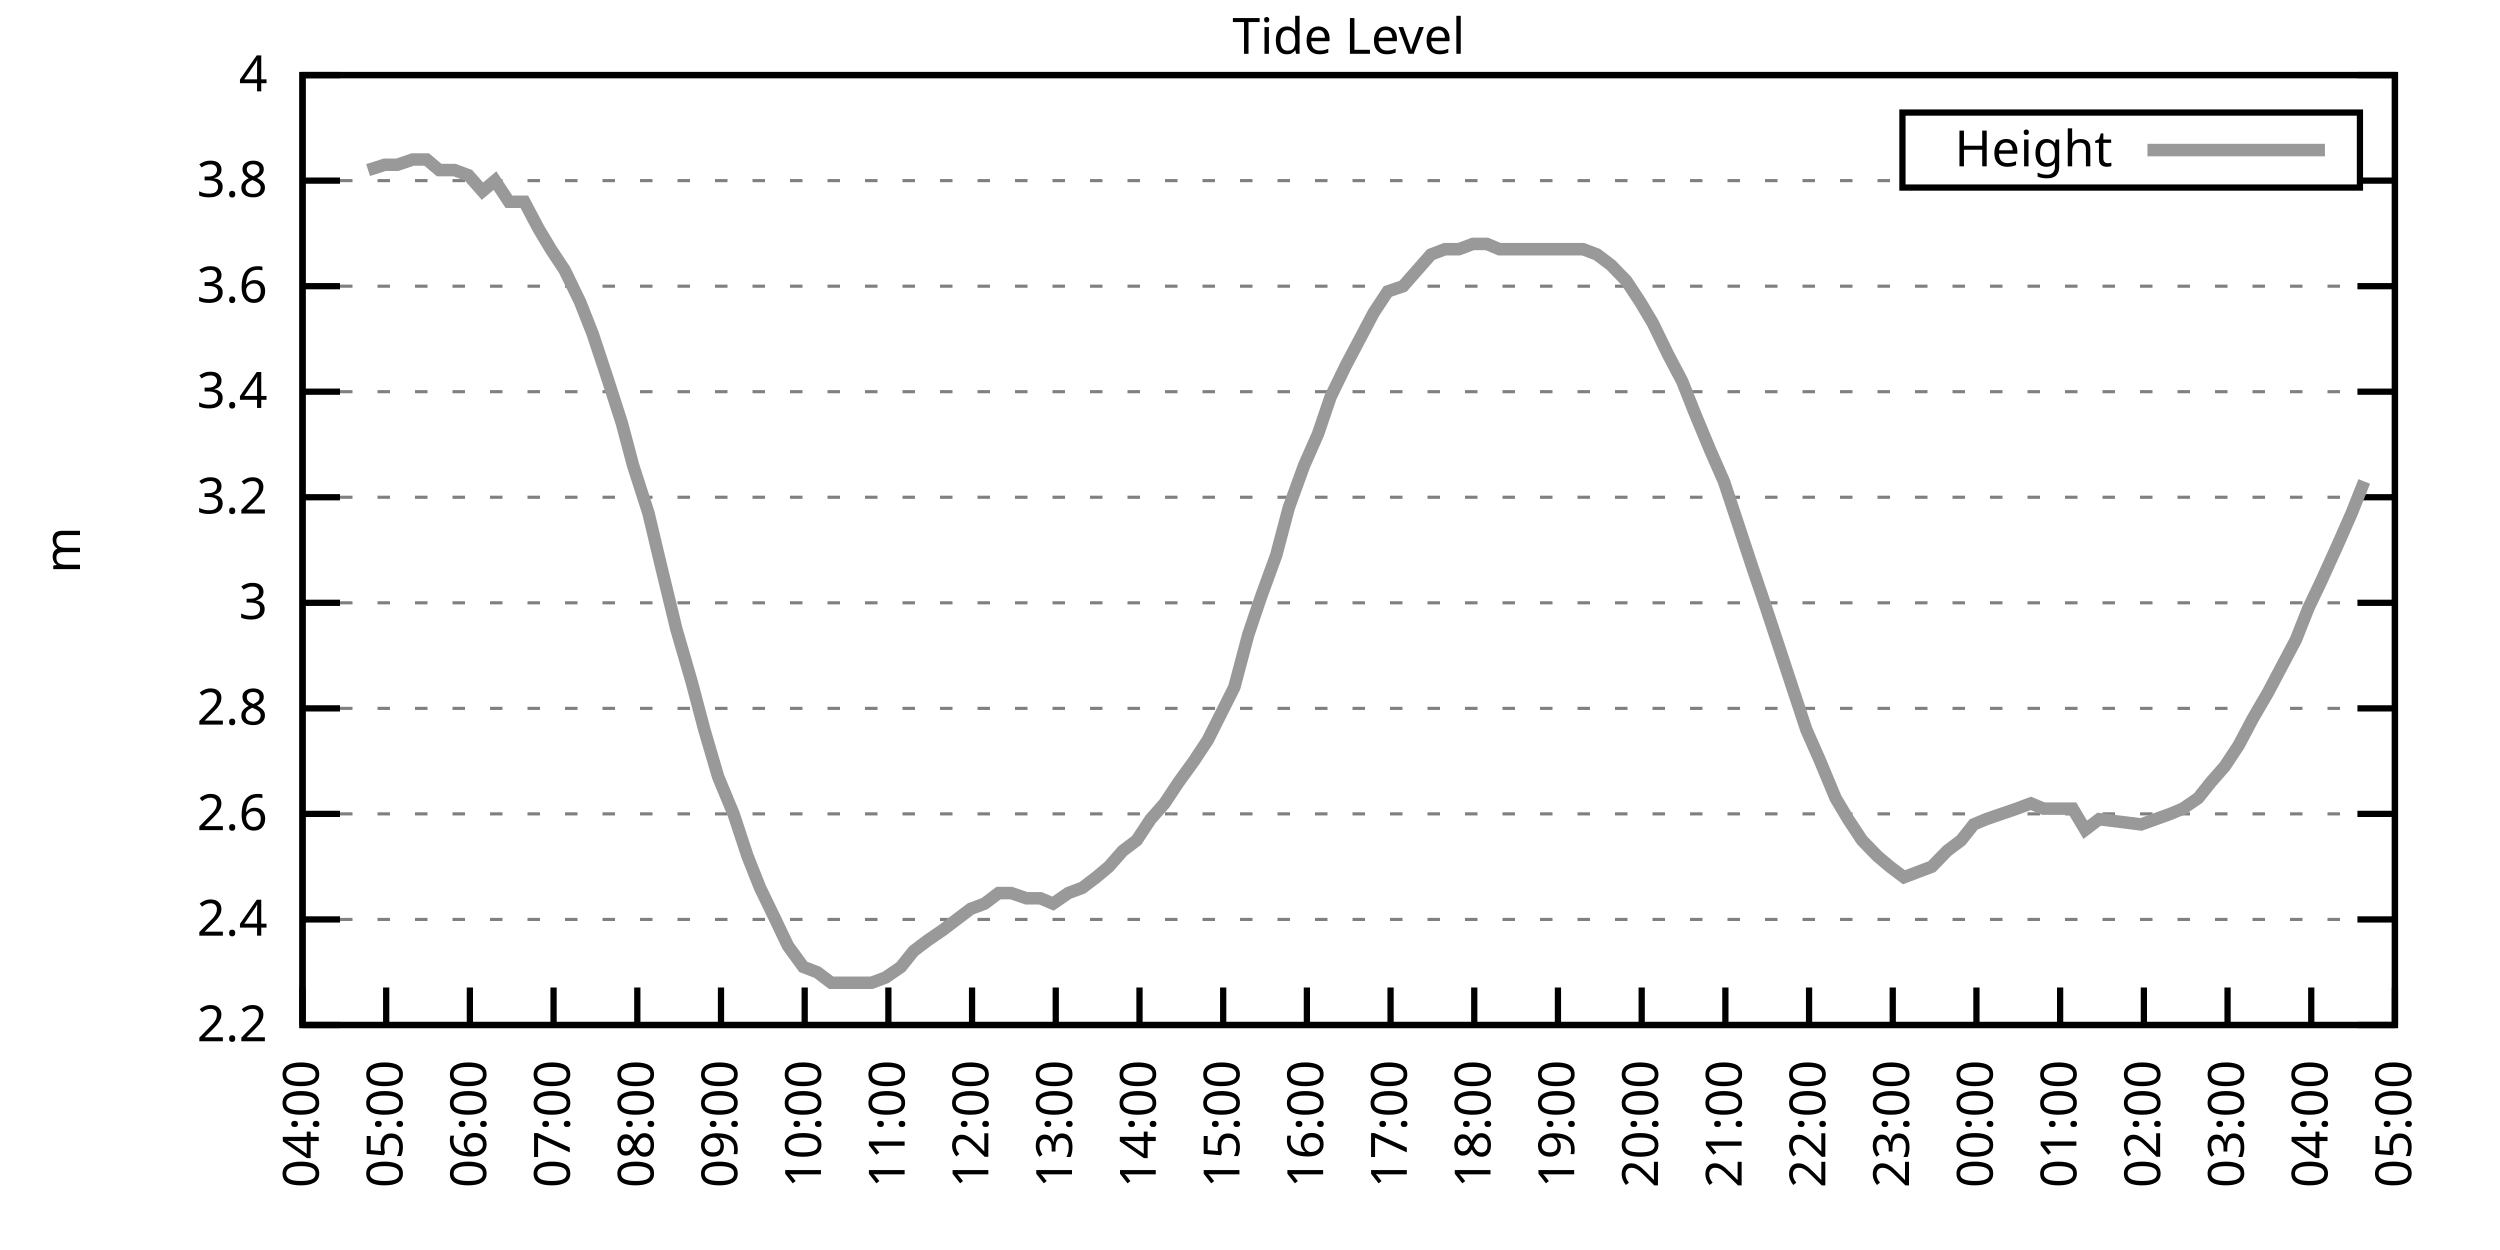
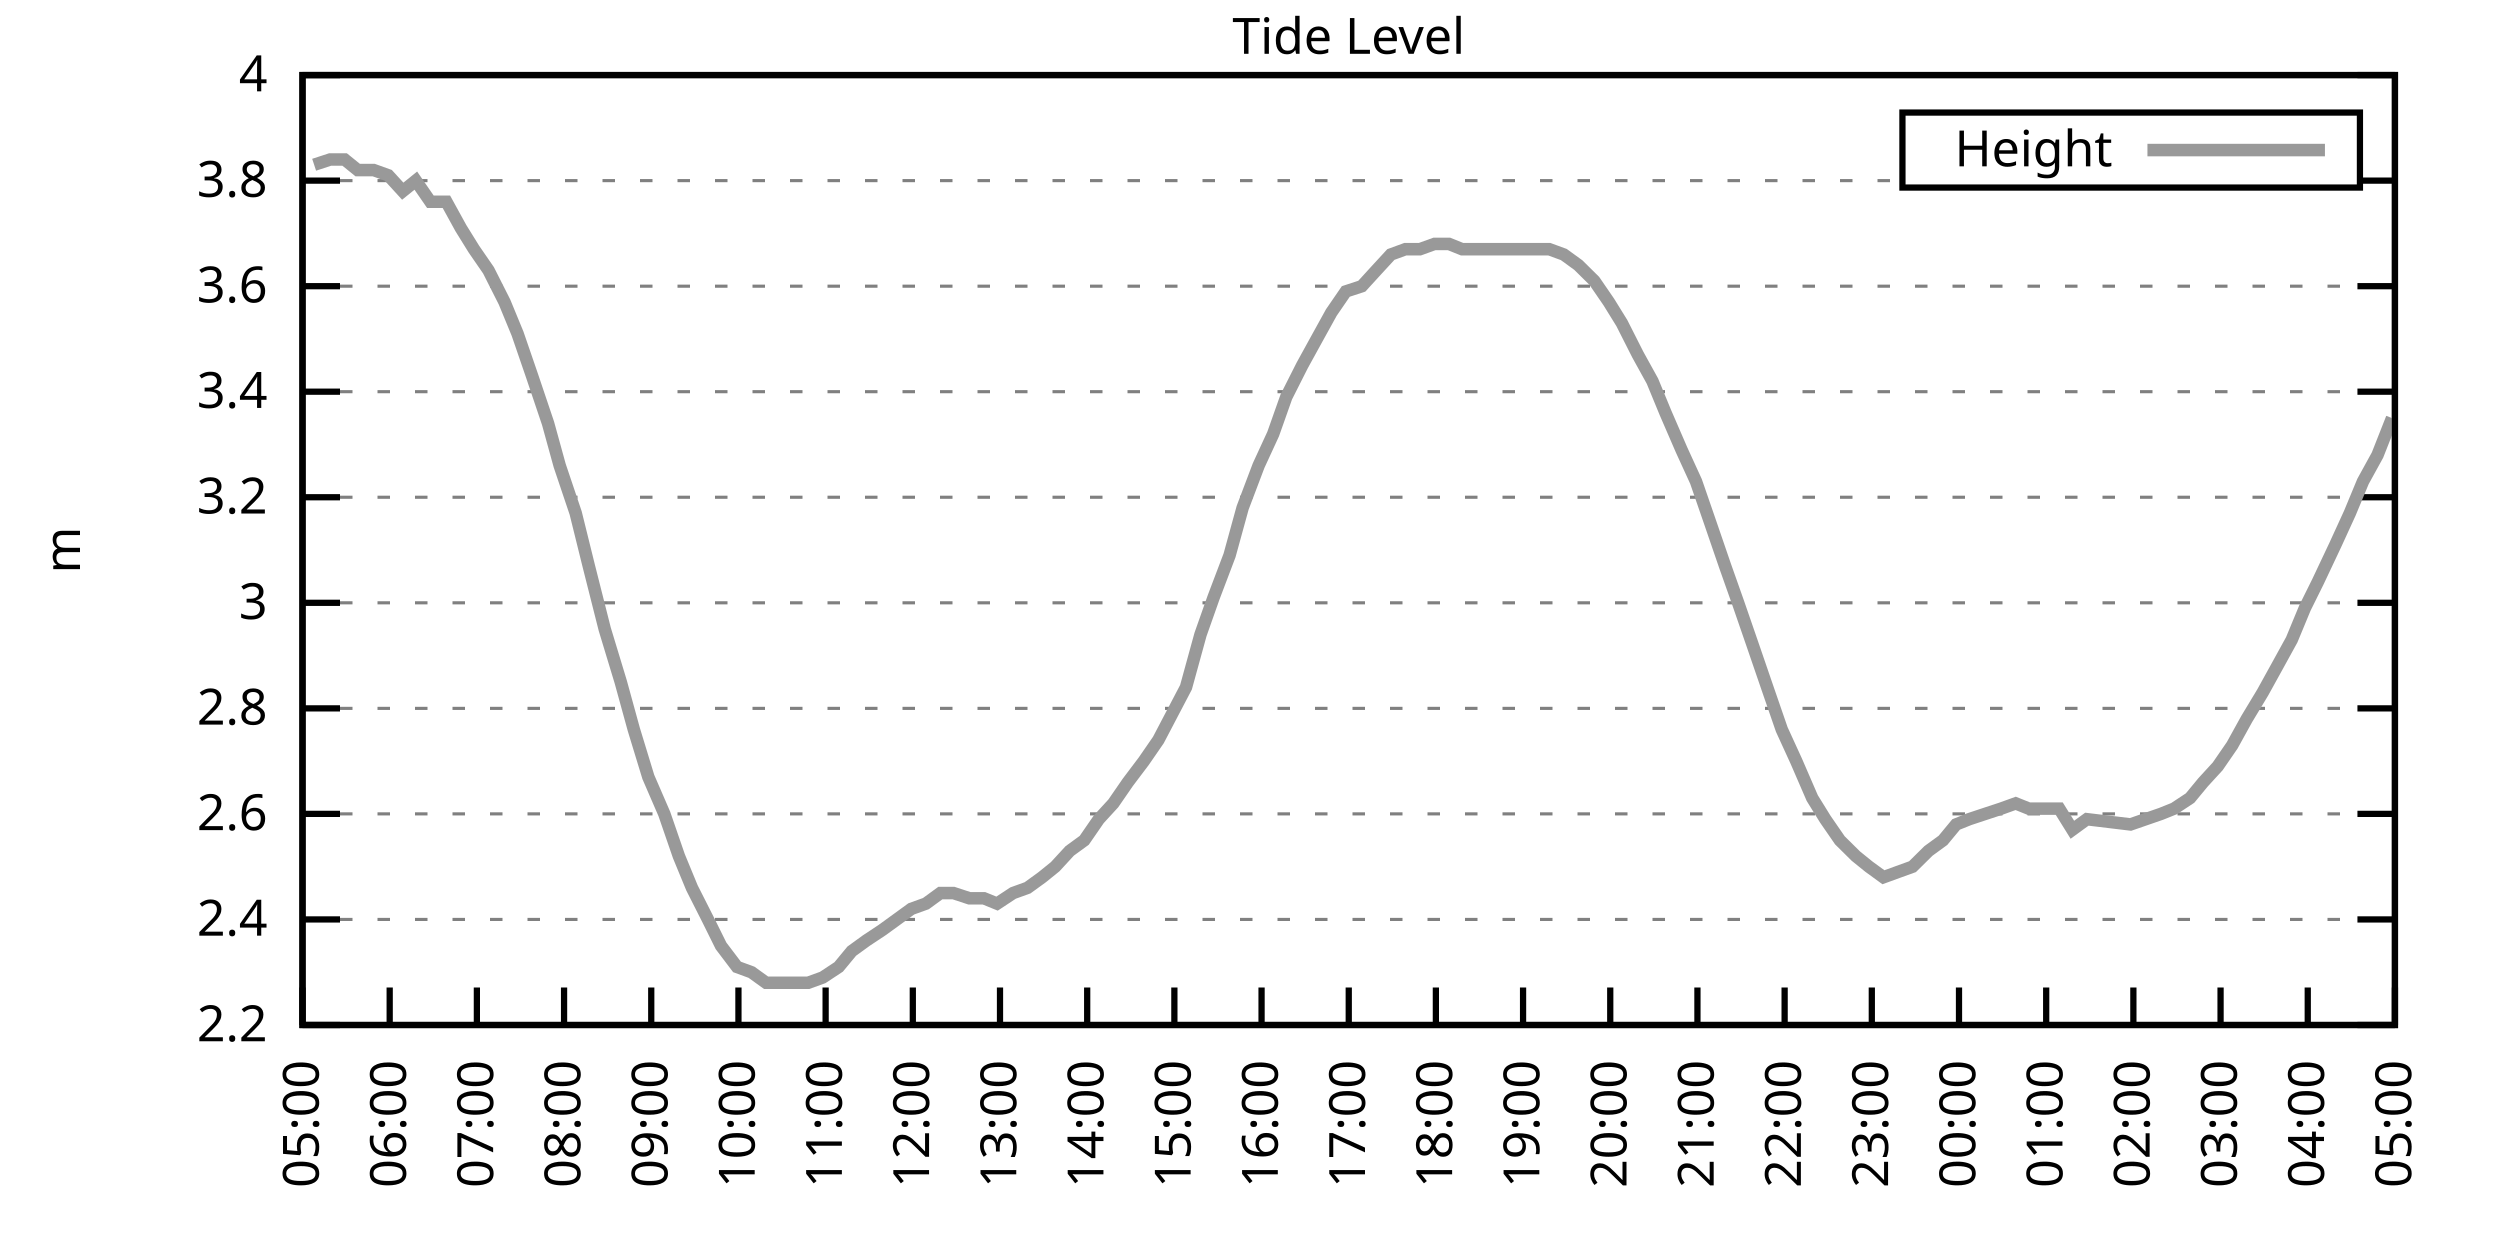
<svg xmlns="http://www.w3.org/2000/svg" xmlns:xlink="http://www.w3.org/1999/xlink" width="400" height="200" viewBox="0 0 400 200">
  <g id="gnuplot_canvas">
    <rect x="0" y="0" width="400" height="200" fill="none" />
    <defs>
      <circle id="gpDot" r="0.5" stroke-width="0.5" stroke="currentColor" />
      <path id="gpPt0" stroke-width="0.333" stroke="currentColor" d="M-1,0 h2 M0,-1 v2" />
      <path id="gpPt1" stroke-width="0.333" stroke="currentColor" d="M-1,-1 L1,1 M1,-1 L-1,1" />
      <path id="gpPt2" stroke-width="0.333" stroke="currentColor" d="M-1,0 L1,0 M0,-1 L0,1 M-1,-1 L1,1 M-1,1 L1,-1" />
      <rect id="gpPt3" stroke-width="0.333" stroke="currentColor" x="-1" y="-1" width="2" height="2" />
      <rect id="gpPt4" stroke-width="0.333" stroke="currentColor" fill="currentColor" x="-1" y="-1" width="2" height="2" />
      <circle id="gpPt5" stroke-width="0.333" stroke="currentColor" cx="0" cy="0" r="1" />
      <use xlink:href="#gpPt5" id="gpPt6" fill="currentColor" stroke="none" />
      <path id="gpPt7" stroke-width="0.333" stroke="currentColor" d="M0,-1.33 L-1.33,0.67 L1.33,0.67 z" />
      <use xlink:href="#gpPt7" id="gpPt8" fill="currentColor" stroke="none" />
      <use xlink:href="#gpPt7" id="gpPt9" stroke="currentColor" transform="rotate(180)" />
      <use xlink:href="#gpPt9" id="gpPt10" fill="currentColor" stroke="none" />
      <use xlink:href="#gpPt3" id="gpPt11" stroke="currentColor" transform="rotate(45)" />
      <use xlink:href="#gpPt11" id="gpPt12" fill="currentColor" stroke="none" />
      <path id="gpPt13" stroke-width="0.333" stroke="currentColor" d="M0,1.330 L1.265,0.411 L0.782,-1.067 L-0.782,-1.076 L-1.265,0.411 z" />
      <use xlink:href="#gpPt13" id="gpPt14" fill="currentColor" stroke="none" />
      <filter id="textbox" filterUnits="objectBoundingBox" x="0" y="0" height="1" width="1">
        <feFlood flood-color="white" flood-opacity="1" result="bgnd" />
        <feComposite in="SourceGraphic" in2="bgnd" operator="atop" />
      </filter>
      <filter id="greybox" filterUnits="objectBoundingBox" x="0" y="0" height="1" width="1">
        <feFlood flood-color="lightgrey" flood-opacity="1" result="grey" />
        <feComposite in="SourceGraphic" in2="grey" operator="atop" />
      </filter>
    </defs>
    <g fill="none" color="white" stroke="currentColor" stroke-width="1.00" stroke-linecap="butt" stroke-linejoin="miter">
</g>
    <g fill="none" color="black" stroke="currentColor" stroke-width="1.00" stroke-linecap="butt" stroke-linejoin="miter">
      <g stroke="none" shape-rendering="crispEdges">
        <polygon fill="rgb(255, 255, 255)" points="48.40,164.00 383.18,164.00 383.18,12.02 48.40,12.02 " />
      </g>
    </g>
    <g fill="none" color="black" stroke="currentColor" stroke-width="1.00" stroke-linecap="butt" stroke-linejoin="miter">
</g>
    <g fill="none" color="black" stroke="black" stroke-width="0.50" stroke-linecap="butt" stroke-linejoin="miter">
</g>
    <g fill="none" color="gray" stroke="currentColor" stroke-width="0.50" stroke-linecap="butt" stroke-linejoin="miter">
      <path stroke="gray" stroke-dasharray="2,4" class="gridline" d="M48.40,164.00 L383.19,164.00  " />
    </g>
    <g fill="none" color="gray" stroke="gray" stroke-width="1.00" stroke-linecap="butt" stroke-linejoin="miter">
</g>
    <g fill="none" color="black" stroke="currentColor" stroke-width="1.00" stroke-linecap="butt" stroke-linejoin="miter">
      <path stroke="black" d="M48.40,164.00 L54.40,164.00 M383.19,164.00 L377.19,164.00  " />
      <g transform="translate(42.80,166.60)" stroke="none" fill="black" font-family="Sans" font-size="8.00" text-anchor="end">
        <text>
          <tspan font-family="Sans"> 2.2</tspan>
        </text>
      </g>
    </g>
    <g fill="none" color="black" stroke="currentColor" stroke-width="1.00" stroke-linecap="butt" stroke-linejoin="miter">
</g>
    <g fill="none" color="black" stroke="black" stroke-width="0.50" stroke-linecap="butt" stroke-linejoin="miter">
</g>
    <g fill="none" color="gray" stroke="currentColor" stroke-width="0.50" stroke-linecap="butt" stroke-linejoin="miter">
      <path stroke="gray" stroke-dasharray="2,4" class="gridline" d="M48.40,147.11 L383.19,147.11  " />
    </g>
    <g fill="none" color="gray" stroke="gray" stroke-width="1.00" stroke-linecap="butt" stroke-linejoin="miter">
</g>
    <g fill="none" color="black" stroke="currentColor" stroke-width="1.00" stroke-linecap="butt" stroke-linejoin="miter">
      <path stroke="black" d="M48.40,147.11 L54.40,147.11 M383.19,147.11 L377.19,147.11  " />
      <g transform="translate(42.80,149.71)" stroke="none" fill="black" font-family="Sans" font-size="8.00" text-anchor="end">
        <text>
          <tspan font-family="Sans"> 2.4</tspan>
        </text>
      </g>
    </g>
    <g fill="none" color="black" stroke="currentColor" stroke-width="1.00" stroke-linecap="butt" stroke-linejoin="miter">
</g>
    <g fill="none" color="black" stroke="black" stroke-width="0.50" stroke-linecap="butt" stroke-linejoin="miter">
</g>
    <g fill="none" color="gray" stroke="currentColor" stroke-width="0.50" stroke-linecap="butt" stroke-linejoin="miter">
      <path stroke="gray" stroke-dasharray="2,4" class="gridline" d="M48.40,130.22 L383.19,130.22  " />
    </g>
    <g fill="none" color="gray" stroke="gray" stroke-width="1.00" stroke-linecap="butt" stroke-linejoin="miter">
</g>
    <g fill="none" color="black" stroke="currentColor" stroke-width="1.00" stroke-linecap="butt" stroke-linejoin="miter">
      <path stroke="black" d="M48.40,130.22 L54.40,130.22 M383.19,130.22 L377.19,130.22  " />
      <g transform="translate(42.80,132.82)" stroke="none" fill="black" font-family="Sans" font-size="8.00" text-anchor="end">
        <text>
          <tspan font-family="Sans"> 2.6</tspan>
        </text>
      </g>
    </g>
    <g fill="none" color="black" stroke="currentColor" stroke-width="1.00" stroke-linecap="butt" stroke-linejoin="miter">
</g>
    <g fill="none" color="black" stroke="black" stroke-width="0.50" stroke-linecap="butt" stroke-linejoin="miter">
</g>
    <g fill="none" color="gray" stroke="currentColor" stroke-width="0.50" stroke-linecap="butt" stroke-linejoin="miter">
      <path stroke="gray" stroke-dasharray="2,4" class="gridline" d="M48.40,113.34 L383.19,113.34  " />
    </g>
    <g fill="none" color="gray" stroke="gray" stroke-width="1.00" stroke-linecap="butt" stroke-linejoin="miter">
</g>
    <g fill="none" color="black" stroke="currentColor" stroke-width="1.00" stroke-linecap="butt" stroke-linejoin="miter">
      <path stroke="black" d="M48.40,113.34 L54.40,113.34 M383.19,113.34 L377.19,113.34  " />
      <g transform="translate(42.80,115.94)" stroke="none" fill="black" font-family="Sans" font-size="8.00" text-anchor="end">
        <text>
          <tspan font-family="Sans"> 2.8</tspan>
        </text>
      </g>
    </g>
    <g fill="none" color="black" stroke="currentColor" stroke-width="1.00" stroke-linecap="butt" stroke-linejoin="miter">
</g>
    <g fill="none" color="black" stroke="black" stroke-width="0.50" stroke-linecap="butt" stroke-linejoin="miter">
</g>
    <g fill="none" color="gray" stroke="currentColor" stroke-width="0.50" stroke-linecap="butt" stroke-linejoin="miter">
      <path stroke="gray" stroke-dasharray="2,4" class="gridline" d="M48.40,96.45 L383.19,96.45  " />
    </g>
    <g fill="none" color="gray" stroke="gray" stroke-width="1.00" stroke-linecap="butt" stroke-linejoin="miter">
</g>
    <g fill="none" color="black" stroke="currentColor" stroke-width="1.00" stroke-linecap="butt" stroke-linejoin="miter">
      <path stroke="black" d="M48.40,96.45 L54.40,96.45 M383.19,96.45 L377.19,96.45  " />
      <g transform="translate(42.80,99.05)" stroke="none" fill="black" font-family="Sans" font-size="8.00" text-anchor="end">
        <text>
          <tspan font-family="Sans"> 3</tspan>
        </text>
      </g>
    </g>
    <g fill="none" color="black" stroke="currentColor" stroke-width="1.00" stroke-linecap="butt" stroke-linejoin="miter">
</g>
    <g fill="none" color="black" stroke="black" stroke-width="0.50" stroke-linecap="butt" stroke-linejoin="miter">
</g>
    <g fill="none" color="gray" stroke="currentColor" stroke-width="0.50" stroke-linecap="butt" stroke-linejoin="miter">
      <path stroke="gray" stroke-dasharray="2,4" class="gridline" d="M48.40,79.56 L383.19,79.56  " />
    </g>
    <g fill="none" color="gray" stroke="gray" stroke-width="1.00" stroke-linecap="butt" stroke-linejoin="miter">
</g>
    <g fill="none" color="black" stroke="currentColor" stroke-width="1.00" stroke-linecap="butt" stroke-linejoin="miter">
      <path stroke="black" d="M48.40,79.56 L54.40,79.56 M383.19,79.56 L377.19,79.56  " />
      <g transform="translate(42.80,82.16)" stroke="none" fill="black" font-family="Sans" font-size="8.00" text-anchor="end">
        <text>
          <tspan font-family="Sans"> 3.2</tspan>
        </text>
      </g>
    </g>
    <g fill="none" color="black" stroke="currentColor" stroke-width="1.00" stroke-linecap="butt" stroke-linejoin="miter">
</g>
    <g fill="none" color="black" stroke="black" stroke-width="0.50" stroke-linecap="butt" stroke-linejoin="miter">
</g>
    <g fill="none" color="gray" stroke="currentColor" stroke-width="0.50" stroke-linecap="butt" stroke-linejoin="miter">
      <path stroke="gray" stroke-dasharray="2,4" class="gridline" d="M48.40,62.67 L383.19,62.67  " />
    </g>
    <g fill="none" color="gray" stroke="gray" stroke-width="1.00" stroke-linecap="butt" stroke-linejoin="miter">
</g>
    <g fill="none" color="black" stroke="currentColor" stroke-width="1.00" stroke-linecap="butt" stroke-linejoin="miter">
      <path stroke="black" d="M48.40,62.67 L54.40,62.67 M383.19,62.67 L377.19,62.67  " />
      <g transform="translate(42.80,65.27)" stroke="none" fill="black" font-family="Sans" font-size="8.00" text-anchor="end">
        <text>
          <tspan font-family="Sans"> 3.4</tspan>
        </text>
      </g>
    </g>
    <g fill="none" color="black" stroke="currentColor" stroke-width="1.00" stroke-linecap="butt" stroke-linejoin="miter">
</g>
    <g fill="none" color="black" stroke="black" stroke-width="0.50" stroke-linecap="butt" stroke-linejoin="miter">
</g>
    <g fill="none" color="gray" stroke="currentColor" stroke-width="0.50" stroke-linecap="butt" stroke-linejoin="miter">
      <path stroke="gray" stroke-dasharray="2,4" class="gridline" d="M48.40,45.79 L383.19,45.79  " />
    </g>
    <g fill="none" color="gray" stroke="gray" stroke-width="1.00" stroke-linecap="butt" stroke-linejoin="miter">
</g>
    <g fill="none" color="black" stroke="currentColor" stroke-width="1.00" stroke-linecap="butt" stroke-linejoin="miter">
      <path stroke="black" d="M48.40,45.79 L54.40,45.79 M383.19,45.79 L377.19,45.79  " />
      <g transform="translate(42.80,48.39)" stroke="none" fill="black" font-family="Sans" font-size="8.00" text-anchor="end">
        <text>
          <tspan font-family="Sans"> 3.6</tspan>
        </text>
      </g>
    </g>
    <g fill="none" color="black" stroke="currentColor" stroke-width="1.00" stroke-linecap="butt" stroke-linejoin="miter">
</g>
    <g fill="none" color="black" stroke="black" stroke-width="0.50" stroke-linecap="butt" stroke-linejoin="miter">
</g>
    <g fill="none" color="gray" stroke="currentColor" stroke-width="0.50" stroke-linecap="butt" stroke-linejoin="miter">
      <path stroke="gray" stroke-dasharray="2,4" class="gridline" d="M48.40,28.90 L304.39,28.90 M377.59,28.90 L383.19,28.90  " />
    </g>
    <g fill="none" color="gray" stroke="gray" stroke-width="1.00" stroke-linecap="butt" stroke-linejoin="miter">
</g>
    <g fill="none" color="black" stroke="currentColor" stroke-width="1.00" stroke-linecap="butt" stroke-linejoin="miter">
      <path stroke="black" d="M48.40,28.90 L54.40,28.90 M383.19,28.90 L377.19,28.90  " />
      <g transform="translate(42.80,31.50)" stroke="none" fill="black" font-family="Sans" font-size="8.00" text-anchor="end">
        <text>
          <tspan font-family="Sans"> 3.8</tspan>
        </text>
      </g>
    </g>
    <g fill="none" color="black" stroke="currentColor" stroke-width="1.00" stroke-linecap="butt" stroke-linejoin="miter">
</g>
    <g fill="none" color="black" stroke="black" stroke-width="0.50" stroke-linecap="butt" stroke-linejoin="miter">
</g>
    <g fill="none" color="gray" stroke="currentColor" stroke-width="0.50" stroke-linecap="butt" stroke-linejoin="miter">
      <path stroke="gray" stroke-dasharray="2,4" class="gridline" d="M48.40,12.01 L383.19,12.01  " />
    </g>
    <g fill="none" color="gray" stroke="gray" stroke-width="1.00" stroke-linecap="butt" stroke-linejoin="miter">
</g>
    <g fill="none" color="black" stroke="currentColor" stroke-width="1.00" stroke-linecap="butt" stroke-linejoin="miter">
      <path stroke="black" d="M48.40,12.01 L54.40,12.01 M383.19,12.01 L377.19,12.01  " />
      <g transform="translate(42.80,14.61)" stroke="none" fill="black" font-family="Sans" font-size="8.00" text-anchor="end">
        <text>
          <tspan font-family="Sans"> 4</tspan>
        </text>
      </g>
    </g>
    <g fill="none" color="black" stroke="currentColor" stroke-width="1.00" stroke-linecap="butt" stroke-linejoin="miter">
      <path stroke="black" d="M48.40,164.00 L48.40,158.00  " />
      <g transform="translate(51.00,169.60) rotate(270.00)" stroke="none" fill="black" font-family="Sans" font-size="8.00" text-anchor="end">
        <text>
-           <tspan font-family="Sans">04:00</tspan>
-         </text>
-       </g>
-     </g>
-     <g fill="none" color="black" stroke="currentColor" stroke-width="1.00" stroke-linecap="butt" stroke-linejoin="miter">
-       <path stroke="black" d="M61.79,164.00 L61.79,158.00  " />
-       <g transform="translate(64.39,169.60) rotate(270.00)" stroke="none" fill="black" font-family="Sans" font-size="8.00" text-anchor="end">
-         <text>
          <tspan font-family="Sans">05:00</tspan>
        </text>
      </g>
    </g>
    <g fill="none" color="black" stroke="currentColor" stroke-width="1.00" stroke-linecap="butt" stroke-linejoin="miter">
-       <path stroke="black" d="M75.18,164.00 L75.18,158.00  " />
-       <g transform="translate(77.78,169.60) rotate(270.00)" stroke="none" fill="black" font-family="Sans" font-size="8.00" text-anchor="end">
+       <path stroke="black" d="M62.35,164.00 L62.35,158.00  " />
+       <g transform="translate(64.95,169.60) rotate(270.00)" stroke="none" fill="black" font-family="Sans" font-size="8.00" text-anchor="end">
        <text>
          <tspan font-family="Sans">06:00</tspan>
        </text>
      </g>
    </g>
    <g fill="none" color="black" stroke="currentColor" stroke-width="1.00" stroke-linecap="butt" stroke-linejoin="miter">
-       <path stroke="black" d="M88.57,164.00 L88.57,158.00  " />
-       <g transform="translate(91.17,169.60) rotate(270.00)" stroke="none" fill="black" font-family="Sans" font-size="8.00" text-anchor="end">
+       <path stroke="black" d="M76.30,164.00 L76.30,158.00  " />
+       <g transform="translate(78.90,169.60) rotate(270.00)" stroke="none" fill="black" font-family="Sans" font-size="8.00" text-anchor="end">
        <text>
          <tspan font-family="Sans">07:00</tspan>
        </text>
      </g>
    </g>
    <g fill="none" color="black" stroke="currentColor" stroke-width="1.00" stroke-linecap="butt" stroke-linejoin="miter">
-       <path stroke="black" d="M101.97,164.00 L101.97,158.00  " />
-       <g transform="translate(104.57,169.60) rotate(270.00)" stroke="none" fill="black" font-family="Sans" font-size="8.00" text-anchor="end">
+       <path stroke="black" d="M90.25,164.00 L90.25,158.00  " />
+       <g transform="translate(92.85,169.60) rotate(270.00)" stroke="none" fill="black" font-family="Sans" font-size="8.00" text-anchor="end">
        <text>
          <tspan font-family="Sans">08:00</tspan>
        </text>
      </g>
    </g>
    <g fill="none" color="black" stroke="currentColor" stroke-width="1.00" stroke-linecap="butt" stroke-linejoin="miter">
-       <path stroke="black" d="M115.36,164.00 L115.36,158.00  " />
-       <g transform="translate(117.96,169.60) rotate(270.00)" stroke="none" fill="black" font-family="Sans" font-size="8.00" text-anchor="end">
+       <path stroke="black" d="M104.20,164.00 L104.20,158.00  " />
+       <g transform="translate(106.80,169.60) rotate(270.00)" stroke="none" fill="black" font-family="Sans" font-size="8.00" text-anchor="end">
        <text>
          <tspan font-family="Sans">09:00</tspan>
        </text>
      </g>
    </g>
    <g fill="none" color="black" stroke="currentColor" stroke-width="1.00" stroke-linecap="butt" stroke-linejoin="miter">
-       <path stroke="black" d="M128.75,164.00 L128.75,158.00  " />
-       <g transform="translate(131.35,169.60) rotate(270.00)" stroke="none" fill="black" font-family="Sans" font-size="8.00" text-anchor="end">
+       <path stroke="black" d="M118.15,164.00 L118.15,158.00  " />
+       <g transform="translate(120.75,169.60) rotate(270.00)" stroke="none" fill="black" font-family="Sans" font-size="8.00" text-anchor="end">
        <text>
          <tspan font-family="Sans">10:00</tspan>
        </text>
      </g>
    </g>
    <g fill="none" color="black" stroke="currentColor" stroke-width="1.00" stroke-linecap="butt" stroke-linejoin="miter">
-       <path stroke="black" d="M142.14,164.00 L142.14,158.00  " />
-       <g transform="translate(144.74,169.60) rotate(270.00)" stroke="none" fill="black" font-family="Sans" font-size="8.00" text-anchor="end">
+       <path stroke="black" d="M132.10,164.00 L132.10,158.00  " />
+       <g transform="translate(134.70,169.60) rotate(270.00)" stroke="none" fill="black" font-family="Sans" font-size="8.00" text-anchor="end">
        <text>
          <tspan font-family="Sans">11:00</tspan>
        </text>
      </g>
    </g>
    <g fill="none" color="black" stroke="currentColor" stroke-width="1.00" stroke-linecap="butt" stroke-linejoin="miter">
-       <path stroke="black" d="M155.53,164.00 L155.53,158.00  " />
-       <g transform="translate(158.13,169.60) rotate(270.00)" stroke="none" fill="black" font-family="Sans" font-size="8.00" text-anchor="end">
+       <path stroke="black" d="M146.05,164.00 L146.05,158.00  " />
+       <g transform="translate(148.65,169.60) rotate(270.00)" stroke="none" fill="black" font-family="Sans" font-size="8.00" text-anchor="end">
        <text>
          <tspan font-family="Sans">12:00</tspan>
        </text>
      </g>
    </g>
    <g fill="none" color="black" stroke="currentColor" stroke-width="1.00" stroke-linecap="butt" stroke-linejoin="miter">
-       <path stroke="black" d="M168.92,164.00 L168.92,158.00  " />
-       <g transform="translate(171.52,169.60) rotate(270.00)" stroke="none" fill="black" font-family="Sans" font-size="8.00" text-anchor="end">
+       <path stroke="black" d="M160.00,164.00 L160.00,158.00  " />
+       <g transform="translate(162.60,169.60) rotate(270.00)" stroke="none" fill="black" font-family="Sans" font-size="8.00" text-anchor="end">
        <text>
          <tspan font-family="Sans">13:00</tspan>
        </text>
      </g>
    </g>
    <g fill="none" color="black" stroke="currentColor" stroke-width="1.00" stroke-linecap="butt" stroke-linejoin="miter">
-       <path stroke="black" d="M182.32,164.00 L182.32,158.00  " />
-       <g transform="translate(184.92,169.60) rotate(270.00)" stroke="none" fill="black" font-family="Sans" font-size="8.00" text-anchor="end">
+       <path stroke="black" d="M173.95,164.00 L173.95,158.00  " />
+       <g transform="translate(176.55,169.60) rotate(270.00)" stroke="none" fill="black" font-family="Sans" font-size="8.00" text-anchor="end">
        <text>
          <tspan font-family="Sans">14:00</tspan>
        </text>
      </g>
    </g>
    <g fill="none" color="black" stroke="currentColor" stroke-width="1.00" stroke-linecap="butt" stroke-linejoin="miter">
-       <path stroke="black" d="M195.71,164.00 L195.71,158.00  " />
-       <g transform="translate(198.31,169.60) rotate(270.00)" stroke="none" fill="black" font-family="Sans" font-size="8.00" text-anchor="end">
+       <path stroke="black" d="M187.90,164.00 L187.90,158.00  " />
+       <g transform="translate(190.50,169.60) rotate(270.00)" stroke="none" fill="black" font-family="Sans" font-size="8.00" text-anchor="end">
        <text>
          <tspan font-family="Sans">15:00</tspan>
        </text>
      </g>
    </g>
    <g fill="none" color="black" stroke="currentColor" stroke-width="1.00" stroke-linecap="butt" stroke-linejoin="miter">
-       <path stroke="black" d="M209.10,164.00 L209.10,158.00  " />
-       <g transform="translate(211.70,169.60) rotate(270.00)" stroke="none" fill="black" font-family="Sans" font-size="8.00" text-anchor="end">
+       <path stroke="black" d="M201.85,164.00 L201.85,158.00  " />
+       <g transform="translate(204.45,169.60) rotate(270.00)" stroke="none" fill="black" font-family="Sans" font-size="8.00" text-anchor="end">
        <text>
          <tspan font-family="Sans">16:00</tspan>
        </text>
      </g>
    </g>
    <g fill="none" color="black" stroke="currentColor" stroke-width="1.00" stroke-linecap="butt" stroke-linejoin="miter">
-       <path stroke="black" d="M222.49,164.00 L222.49,158.00  " />
-       <g transform="translate(225.09,169.60) rotate(270.00)" stroke="none" fill="black" font-family="Sans" font-size="8.00" text-anchor="end">
+       <path stroke="black" d="M215.80,164.00 L215.80,158.00  " />
+       <g transform="translate(218.40,169.60) rotate(270.00)" stroke="none" fill="black" font-family="Sans" font-size="8.00" text-anchor="end">
        <text>
          <tspan font-family="Sans">17:00</tspan>
        </text>
      </g>
    </g>
    <g fill="none" color="black" stroke="currentColor" stroke-width="1.00" stroke-linecap="butt" stroke-linejoin="miter">
-       <path stroke="black" d="M235.88,164.00 L235.88,158.00  " />
-       <g transform="translate(238.48,169.60) rotate(270.00)" stroke="none" fill="black" font-family="Sans" font-size="8.00" text-anchor="end">
+       <path stroke="black" d="M229.74,164.00 L229.74,158.00  " />
+       <g transform="translate(232.34,169.60) rotate(270.00)" stroke="none" fill="black" font-family="Sans" font-size="8.00" text-anchor="end">
        <text>
          <tspan font-family="Sans">18:00</tspan>
        </text>
      </g>
    </g>
    <g fill="none" color="black" stroke="currentColor" stroke-width="1.00" stroke-linecap="butt" stroke-linejoin="miter">
-       <path stroke="black" d="M249.27,164.00 L249.27,158.00  " />
-       <g transform="translate(251.87,169.60) rotate(270.00)" stroke="none" fill="black" font-family="Sans" font-size="8.00" text-anchor="end">
+       <path stroke="black" d="M243.69,164.00 L243.69,158.00  " />
+       <g transform="translate(246.29,169.60) rotate(270.00)" stroke="none" fill="black" font-family="Sans" font-size="8.00" text-anchor="end">
        <text>
          <tspan font-family="Sans">19:00</tspan>
        </text>
      </g>
    </g>
    <g fill="none" color="black" stroke="currentColor" stroke-width="1.00" stroke-linecap="butt" stroke-linejoin="miter">
-       <path stroke="black" d="M262.67,164.00 L262.67,158.00  " />
-       <g transform="translate(265.27,169.60) rotate(270.00)" stroke="none" fill="black" font-family="Sans" font-size="8.00" text-anchor="end">
+       <path stroke="black" d="M257.64,164.00 L257.64,158.00  " />
+       <g transform="translate(260.24,169.60) rotate(270.00)" stroke="none" fill="black" font-family="Sans" font-size="8.00" text-anchor="end">
        <text>
          <tspan font-family="Sans">20:00</tspan>
        </text>
      </g>
    </g>
    <g fill="none" color="black" stroke="currentColor" stroke-width="1.00" stroke-linecap="butt" stroke-linejoin="miter">
-       <path stroke="black" d="M276.06,164.00 L276.06,158.00  " />
-       <g transform="translate(278.66,169.60) rotate(270.00)" stroke="none" fill="black" font-family="Sans" font-size="8.00" text-anchor="end">
+       <path stroke="black" d="M271.59,164.00 L271.59,158.00  " />
+       <g transform="translate(274.19,169.60) rotate(270.00)" stroke="none" fill="black" font-family="Sans" font-size="8.00" text-anchor="end">
        <text>
          <tspan font-family="Sans">21:00</tspan>
        </text>
      </g>
    </g>
    <g fill="none" color="black" stroke="currentColor" stroke-width="1.00" stroke-linecap="butt" stroke-linejoin="miter">
-       <path stroke="black" d="M289.45,164.00 L289.45,158.00  " />
-       <g transform="translate(292.05,169.60) rotate(270.00)" stroke="none" fill="black" font-family="Sans" font-size="8.00" text-anchor="end">
+       <path stroke="black" d="M285.54,164.00 L285.54,158.00  " />
+       <g transform="translate(288.14,169.60) rotate(270.00)" stroke="none" fill="black" font-family="Sans" font-size="8.00" text-anchor="end">
        <text>
          <tspan font-family="Sans">22:00</tspan>
        </text>
      </g>
    </g>
    <g fill="none" color="black" stroke="currentColor" stroke-width="1.00" stroke-linecap="butt" stroke-linejoin="miter">
-       <path stroke="black" d="M302.84,164.00 L302.84,158.00  " />
-       <g transform="translate(305.44,169.60) rotate(270.00)" stroke="none" fill="black" font-family="Sans" font-size="8.00" text-anchor="end">
+       <path stroke="black" d="M299.49,164.00 L299.49,158.00  " />
+       <g transform="translate(302.09,169.60) rotate(270.00)" stroke="none" fill="black" font-family="Sans" font-size="8.00" text-anchor="end">
        <text>
          <tspan font-family="Sans">23:00</tspan>
        </text>
      </g>
    </g>
    <g fill="none" color="black" stroke="currentColor" stroke-width="1.00" stroke-linecap="butt" stroke-linejoin="miter">
-       <path stroke="black" d="M316.23,164.00 L316.23,158.00  " />
-       <g transform="translate(318.83,169.60) rotate(270.00)" stroke="none" fill="black" font-family="Sans" font-size="8.00" text-anchor="end">
+       <path stroke="black" d="M313.44,164.00 L313.44,158.00  " />
+       <g transform="translate(316.04,169.60) rotate(270.00)" stroke="none" fill="black" font-family="Sans" font-size="8.00" text-anchor="end">
        <text>
          <tspan font-family="Sans">00:00</tspan>
        </text>
      </g>
    </g>
    <g fill="none" color="black" stroke="currentColor" stroke-width="1.00" stroke-linecap="butt" stroke-linejoin="miter">
-       <path stroke="black" d="M329.62,164.00 L329.62,158.00  " />
-       <g transform="translate(332.22,169.60) rotate(270.00)" stroke="none" fill="black" font-family="Sans" font-size="8.00" text-anchor="end">
+       <path stroke="black" d="M327.39,164.00 L327.39,158.00  " />
+       <g transform="translate(329.99,169.60) rotate(270.00)" stroke="none" fill="black" font-family="Sans" font-size="8.00" text-anchor="end">
        <text>
          <tspan font-family="Sans">01:00</tspan>
        </text>
      </g>
    </g>
    <g fill="none" color="black" stroke="currentColor" stroke-width="1.00" stroke-linecap="butt" stroke-linejoin="miter">
-       <path stroke="black" d="M343.02,164.00 L343.02,158.00  " />
-       <g transform="translate(345.62,169.60) rotate(270.00)" stroke="none" fill="black" font-family="Sans" font-size="8.00" text-anchor="end">
+       <path stroke="black" d="M341.34,164.00 L341.34,158.00  " />
+       <g transform="translate(343.94,169.60) rotate(270.00)" stroke="none" fill="black" font-family="Sans" font-size="8.00" text-anchor="end">
        <text>
          <tspan font-family="Sans">02:00</tspan>
        </text>
      </g>
    </g>
    <g fill="none" color="black" stroke="currentColor" stroke-width="1.00" stroke-linecap="butt" stroke-linejoin="miter">
-       <path stroke="black" d="M356.41,164.00 L356.41,158.00  " />
-       <g transform="translate(359.01,169.60) rotate(270.00)" stroke="none" fill="black" font-family="Sans" font-size="8.00" text-anchor="end">
+       <path stroke="black" d="M355.29,164.00 L355.29,158.00  " />
+       <g transform="translate(357.89,169.60) rotate(270.00)" stroke="none" fill="black" font-family="Sans" font-size="8.00" text-anchor="end">
        <text>
          <tspan font-family="Sans">03:00</tspan>
        </text>
      </g>
    </g>
    <g fill="none" color="black" stroke="currentColor" stroke-width="1.00" stroke-linecap="butt" stroke-linejoin="miter">
-       <path stroke="black" d="M369.80,164.00 L369.80,158.00  " />
-       <g transform="translate(372.40,169.60) rotate(270.00)" stroke="none" fill="black" font-family="Sans" font-size="8.00" text-anchor="end">
+       <path stroke="black" d="M369.24,164.00 L369.24,158.00  " />
+       <g transform="translate(371.84,169.60) rotate(270.00)" stroke="none" fill="black" font-family="Sans" font-size="8.00" text-anchor="end">
        <text>
          <tspan font-family="Sans">04:00</tspan>
        </text>
      </g>
    </g>
    <g fill="none" color="black" stroke="currentColor" stroke-width="1.00" stroke-linecap="butt" stroke-linejoin="miter">
      <path stroke="black" d="M383.19,164.00 L383.19,158.00  " />
      <g transform="translate(385.79,169.60) rotate(270.00)" stroke="none" fill="black" font-family="Sans" font-size="8.00" text-anchor="end">
        <text>
          <tspan font-family="Sans">05:00</tspan>
        </text>
      </g>
    </g>
    <g fill="none" color="black" stroke="currentColor" stroke-width="1.00" stroke-linecap="butt" stroke-linejoin="miter">
</g>
    <g fill="none" color="black" stroke="currentColor" stroke-width="1.00" stroke-linecap="butt" stroke-linejoin="miter">
      <path stroke="black" d="M48.40,12.01 L48.40,164.00 L383.19,164.00 L383.19,12.01 L48.40,12.01 Z  " />
    </g>
    <g fill="none" color="black" stroke="currentColor" stroke-width="1.00" stroke-linecap="butt" stroke-linejoin="miter">
</g>
    <g fill="none" color="black" stroke="currentColor" stroke-width="1.00" stroke-linecap="butt" stroke-linejoin="miter">
      <path stroke="black" d="M304.39,30.01 L304.39,18.01 L377.59,18.01 L377.59,30.01 L304.39,30.01 Z  " />
    </g>
    <g id="Tide_level_plot_1">
      <g fill="none" color="white" stroke="black" stroke-width="2.00" stroke-linecap="butt" stroke-linejoin="miter">
</g>
      <g fill="none" color="black" stroke="currentColor" stroke-width="2.00" stroke-linecap="butt" stroke-linejoin="miter">
        <g transform="translate(337.99,26.61)" stroke="none" fill="black" font-family="Sans" font-size="8.00" text-anchor="end">
          <text>
            <tspan font-family="Sans">Height</tspan>
          </text>
        </g>
      </g>
      <g fill="none" color="black" stroke="currentColor" stroke-width="2.00" stroke-linecap="butt" stroke-linejoin="miter">
-         <path stroke="rgb(153, 153, 153)" d="M343.59,24.01 L371.99,24.01 M58.89,27.21 L61.57,26.36 L63.58,26.36 L66.03,25.52 L68.26,25.52 L70.27,27.21   L72.73,27.21 L74.96,28.05 L77.19,30.59 L79.20,28.90 L81.43,32.28 L83.89,32.28 L86.12,36.50 L88.13,39.87   L90.36,43.25 L92.82,48.32 L94.82,53.39 L97.06,60.14 L99.51,67.74 L101.30,74.49 L103.75,82.09 L105.76,90.54   L108.22,100.67 L110.67,109.11 L112.68,116.71 L114.91,124.31 L117.37,130.22 L119.60,136.98 L121.61,142.05 L124.06,147.11   L126.07,151.33 L128.53,154.71 L130.76,155.56 L132.99,157.24 L135.00,157.24 L137.45,157.24 L139.46,157.24 L141.69,156.40   L144.15,154.71 L146.16,152.18 L148.39,150.49 L150.85,148.80 L153.08,147.11 L155.31,145.42 L157.54,144.58 L159.77,142.89   L161.78,142.89 L164.24,143.73 L166.47,143.73 L168.48,144.58 L170.93,142.89 L173.17,142.05 L175.40,140.36 L177.41,138.67   L179.64,136.14 L181.87,134.45 L184.10,131.07 L186.33,128.54 L188.57,125.16 L191.02,121.78 L193.25,118.40 L197.49,109.96   L199.73,101.52 L201.73,95.60 L204.19,88.85 L206.20,81.25 L208.65,74.49 L210.88,69.43 L212.89,63.52 L215.35,58.45   L217.58,54.23 L219.81,50.01 L222.04,46.63 L224.50,45.79 L226.73,43.25 L228.96,40.72 L231.20,39.87 L233.43,39.87   L235.66,39.03 L237.89,39.03 L239.90,39.87 L242.36,39.87 L244.59,39.87 L246.82,39.87 L248.83,39.87 L251.28,39.87   L253.29,39.87 L255.52,40.72 L257.76,42.41 L260.21,44.94 L262.44,48.32 L264.45,51.70 L266.91,56.76 L269.14,60.98   L271.15,66.05 L273.60,71.96 L275.83,77.03 L278.07,83.78 L280.30,90.54 L282.31,96.45 L284.54,103.20 L286.77,109.96   L289.00,116.71 L291.23,121.78 L293.69,127.69 L295.70,131.07 L297.93,134.45 L300.39,136.98 L302.39,138.67 L304.63,140.36   L306.86,139.51 L309.09,138.67 L311.54,136.14 L313.78,134.45 L315.79,131.91 L317.79,131.07 L320.25,130.22 L322.70,129.38   L324.94,128.54 L326.95,129.38 L329.40,129.38 L331.63,129.38 L333.64,132.76 L335.87,131.07 L342.57,131.91 L347.26,130.22   L349.26,129.38 L351.72,127.69 L353.73,125.16 L355.96,122.62 L358.19,119.25 L360.42,115.03 L362.88,110.80 L365.11,106.58   L367.34,102.36 L369.35,97.29 L371.36,93.07 L374.04,87.16 L376.27,82.09 L378.28,77.03  " />
+         <path stroke="rgb(153, 153, 153)" d="M343.59,24.01 L371.99,24.01 M50.26,26.36 L52.82,25.52 L55.14,25.52 L57.23,27.21 L59.79,27.21 L62.12,28.05   L64.44,30.59 L66.53,28.90 L68.86,32.28 L71.42,32.28 L73.74,36.50 L75.83,39.87 L78.16,43.25 L80.72,48.32   L82.81,53.39 L85.13,60.14 L87.69,67.74 L89.55,74.49 L92.11,82.09 L94.20,90.54 L96.76,100.67 L99.32,109.11   L101.41,116.71 L103.73,124.31 L106.29,130.22 L108.62,136.98 L110.71,142.05 L113.27,147.11 L115.36,151.33 L117.92,154.71   L120.24,155.56 L122.57,157.24 L124.66,157.24 L127.22,157.24 L129.31,157.24 L131.63,156.40 L134.19,154.71 L136.28,152.18   L138.61,150.49 L141.16,148.80 L143.49,147.11 L145.81,145.42 L148.14,144.58 L150.46,142.89 L152.56,142.89 L155.11,143.73   L157.44,143.73 L159.53,144.58 L162.09,142.89 L164.41,142.05 L166.74,140.36 L168.83,138.67 L171.16,136.14 L173.48,134.45   L175.81,131.07 L178.13,128.54 L180.46,125.16 L183.01,121.78 L185.34,118.40 L189.76,109.96 L192.08,101.52 L194.17,95.60   L196.73,88.85 L198.82,81.25 L201.38,74.49 L203.71,69.43 L205.80,63.52 L208.36,58.45 L210.68,54.23 L213.01,50.01   L215.33,46.63 L217.89,45.79 L220.21,43.25 L222.54,40.72 L224.86,39.87 L227.19,39.87 L229.51,39.03 L231.84,39.03   L233.93,39.87 L236.49,39.87 L238.81,39.87 L241.14,39.87 L243.23,39.87 L245.79,39.87 L247.88,39.87 L250.20,40.72   L252.53,42.41 L255.09,44.94 L257.41,48.32 L259.50,51.70 L262.06,56.76 L264.39,60.98 L266.48,66.05 L269.04,71.96   L271.36,77.03 L273.69,83.78 L276.01,90.54 L278.10,96.45 L280.43,103.20 L282.75,109.96 L285.08,116.71 L287.40,121.78   L289.96,127.69 L292.05,131.07 L294.38,134.45 L296.94,136.98 L299.03,138.67 L301.35,140.36 L303.68,139.51 L306.00,138.67   L308.56,136.14 L310.88,134.45 L312.98,131.91 L315.07,131.07 L317.63,130.22 L320.18,129.38 L322.51,128.54 L324.60,129.38   L327.16,129.38 L329.48,129.38 L331.58,132.76 L333.90,131.07 L340.88,131.91 L345.76,130.22 L347.85,129.38 L350.41,127.69   L352.50,125.16 L354.83,122.62 L357.15,119.25 L359.48,115.03 L362.03,110.80 L364.36,106.58 L366.68,102.36 L368.78,97.29   L370.87,93.07 L373.66,87.16 L375.98,82.09 L378.08,77.03 L380.40,72.81 L382.73,66.90  " />
      </g>
    </g>
    <g fill="none" color="black" stroke="currentColor" stroke-width="2.00" stroke-linecap="butt" stroke-linejoin="miter">
</g>
    <g fill="none" color="black" stroke="black" stroke-width="1.00" stroke-linecap="butt" stroke-linejoin="miter">
</g>
    <g fill="none" color="black" stroke="currentColor" stroke-width="1.00" stroke-linecap="butt" stroke-linejoin="miter">
      <path stroke="black" d="M48.40,12.01 L48.40,164.00 L383.19,164.00 L383.19,12.01 L48.40,12.01 Z  " />
      <g transform="translate(12.80,88.01) rotate(270.00)" stroke="none" fill="black" font-family="Sans" font-size="8.00" text-anchor="middle">
        <text>
          <tspan font-family="Sans">m</tspan>
        </text>
      </g>
    </g>
    <g fill="none" color="black" stroke="currentColor" stroke-width="1.00" stroke-linecap="butt" stroke-linejoin="miter">
</g>
    <g fill="none" color="black" stroke="currentColor" stroke-width="1.00" stroke-linecap="butt" stroke-linejoin="miter">
      <g transform="translate(215.79,8.61)" stroke="none" fill="black" font-family="Sans" font-size="8.00" text-anchor="middle">
        <text>
          <tspan font-family="Sans">Tide Level</tspan>
        </text>
      </g>
    </g>
    <g fill="none" color="black" stroke="currentColor" stroke-width="1.00" stroke-linecap="butt" stroke-linejoin="miter">
</g>
  </g>
</svg>
